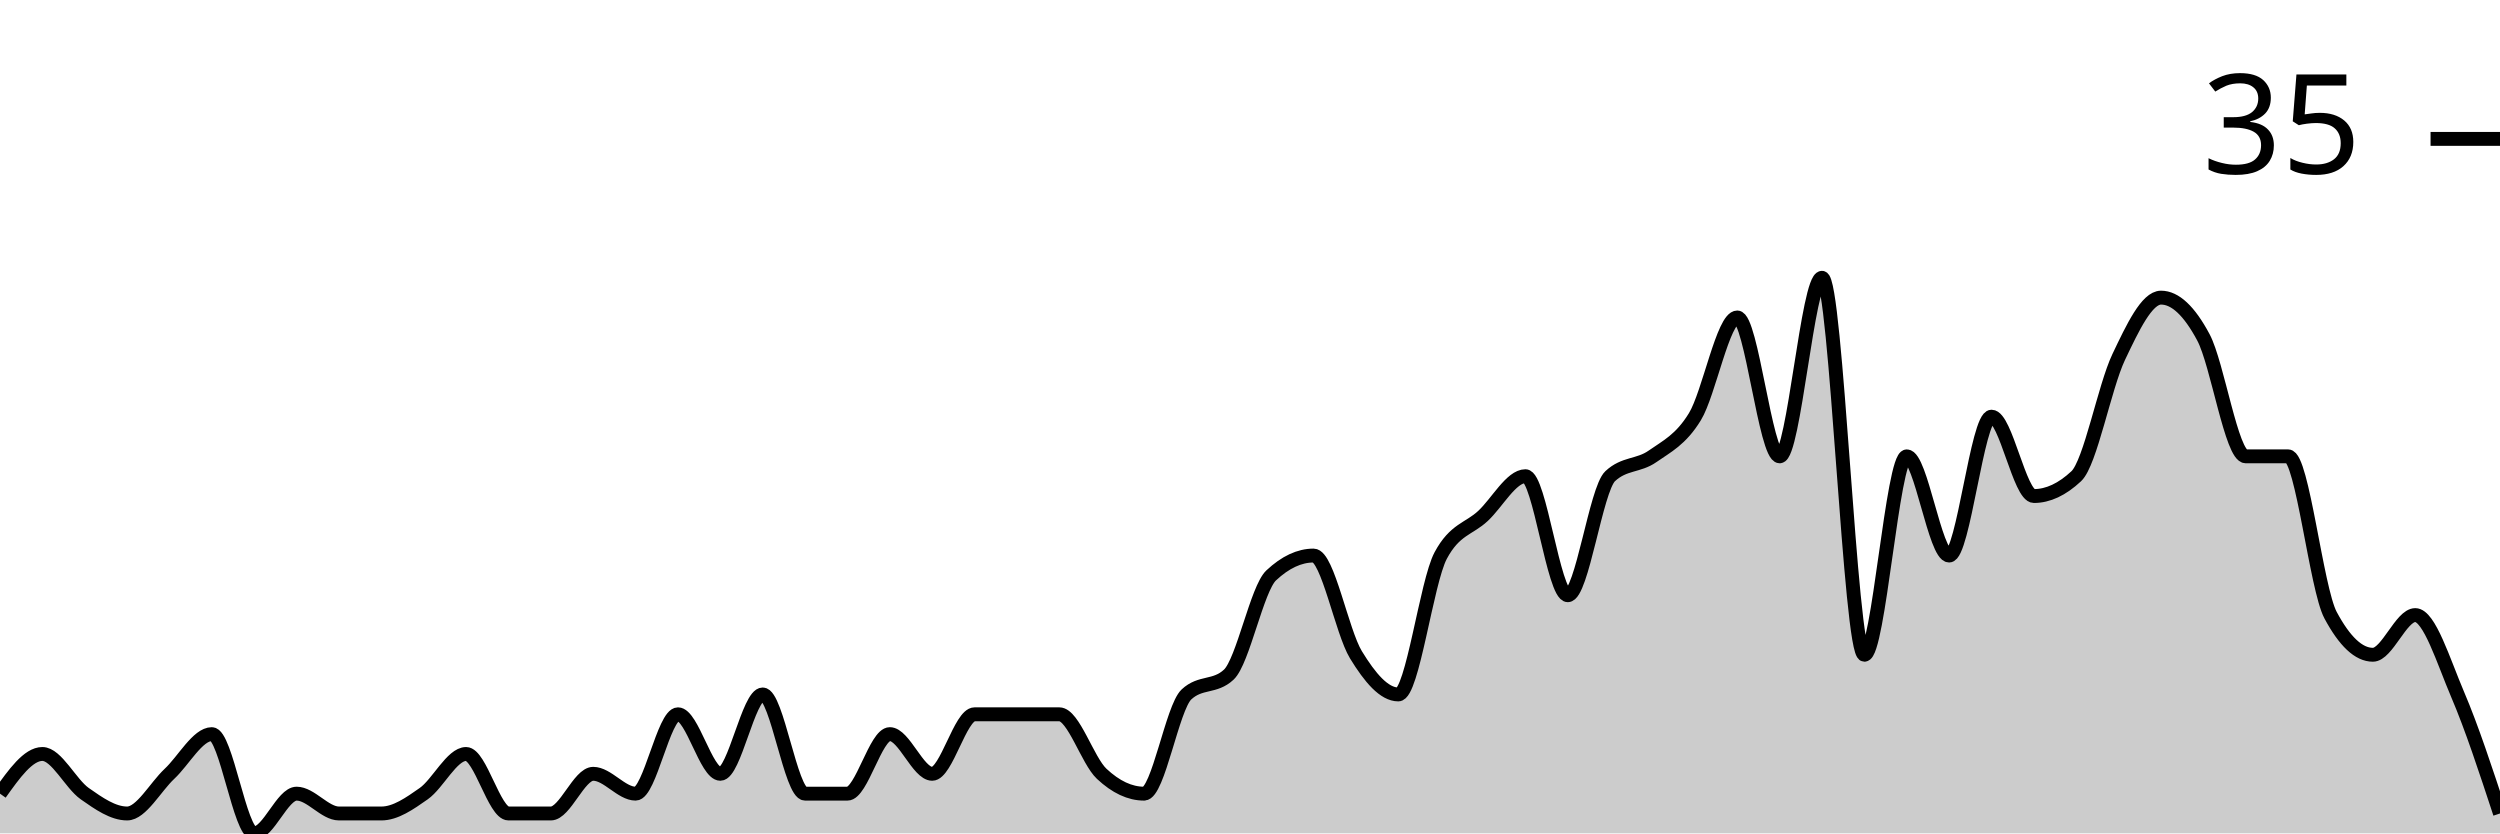
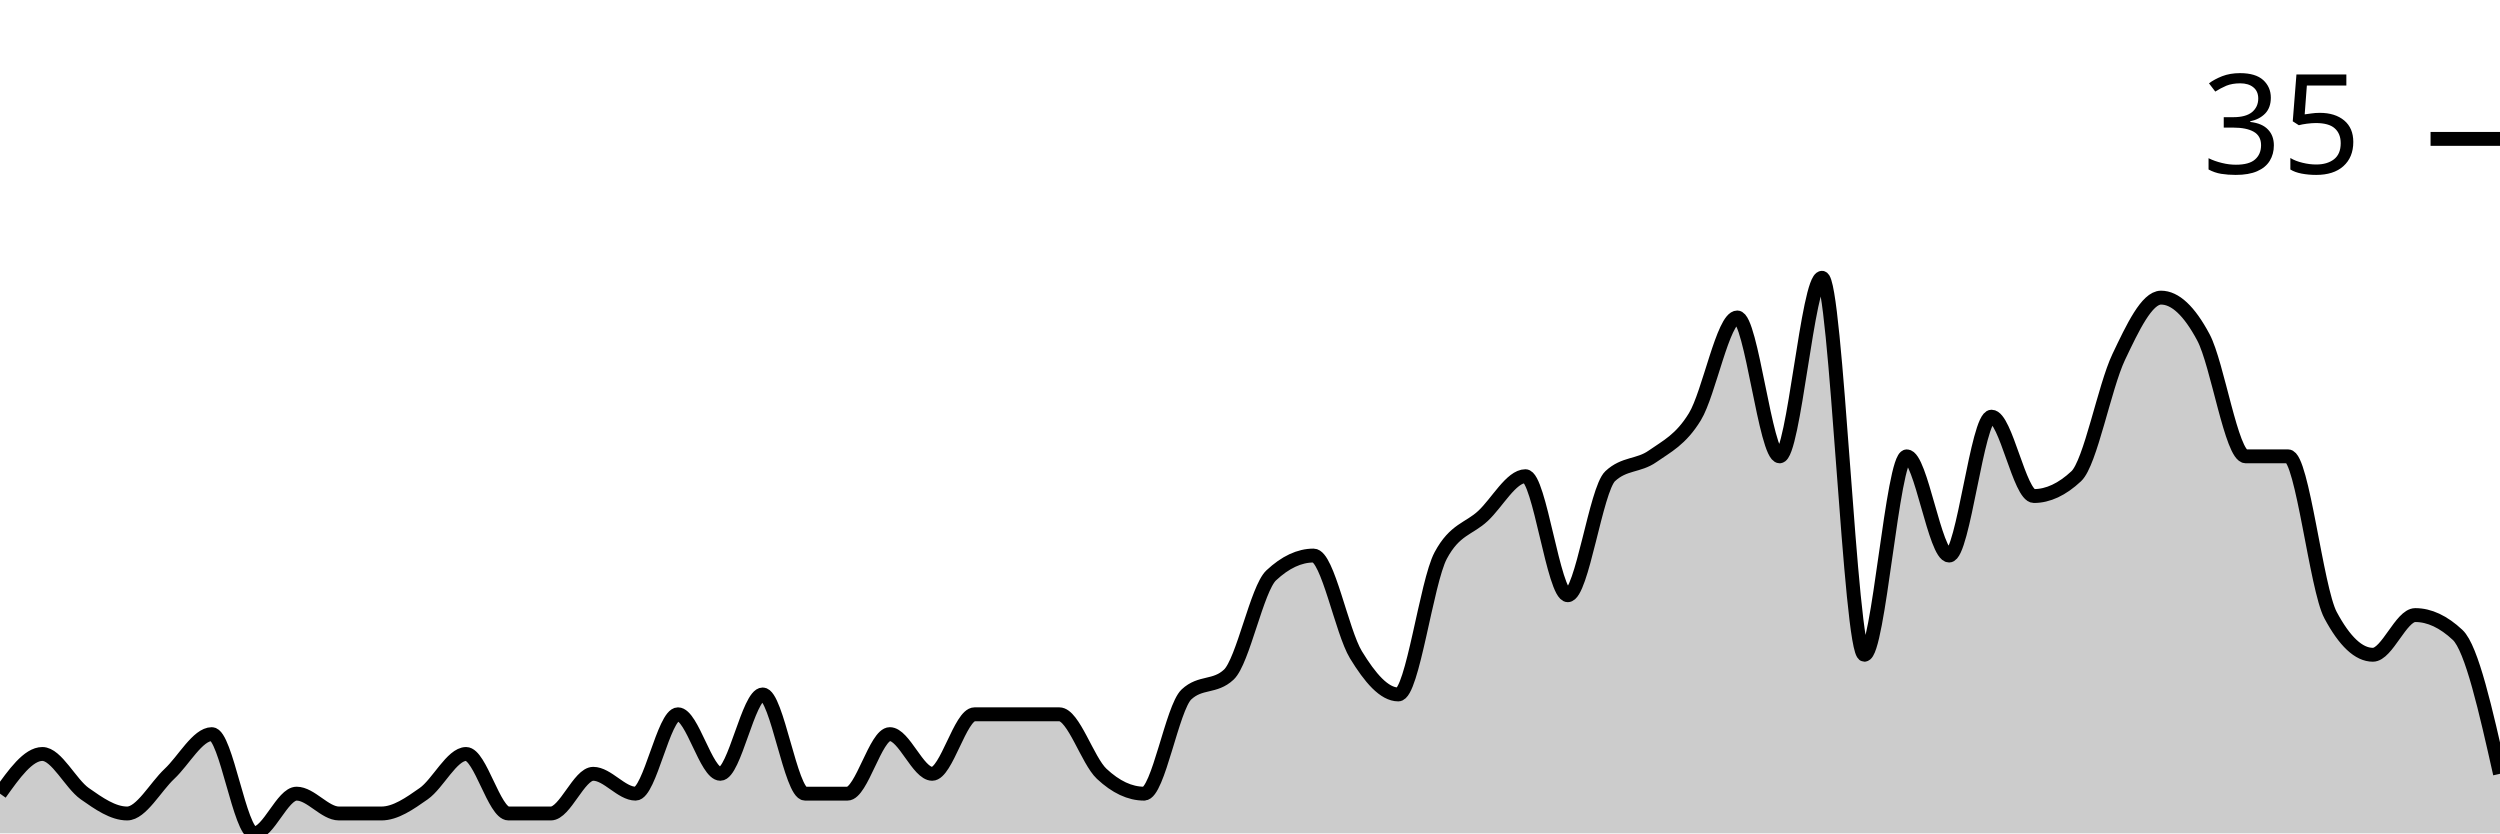
<svg xmlns="http://www.w3.org/2000/svg" viewBox="0 0 180 60">
  <g transform="translate(0,20)">
-     <path class="area" fill="rgba(0, 0, 0, 0.2)" d="M0,37.143C1.017,35.714,2.034,34.286,3.051,34.286C4.068,34.286,5.085,36.429,6.102,37.143C7.119,37.857,8.136,38.571,9.153,38.571C10.169,38.571,11.186,36.667,12.203,35.714C13.22,34.762,14.237,32.857,15.254,32.857C16.271,32.857,17.288,40,18.305,40C19.322,40,20.339,37.143,21.356,37.143C22.373,37.143,23.39,38.571,24.407,38.571C25.424,38.571,26.441,38.571,27.458,38.571C28.475,38.571,29.492,37.857,30.508,37.143C31.525,36.429,32.542,34.286,33.559,34.286C34.576,34.286,35.593,38.571,36.61,38.571C37.627,38.571,38.644,38.571,39.661,38.571C40.678,38.571,41.695,35.714,42.712,35.714C43.729,35.714,44.746,37.143,45.763,37.143C46.78,37.143,47.797,31.429,48.814,31.429C49.831,31.429,50.847,35.714,51.864,35.714C52.881,35.714,53.898,30,54.915,30C55.932,30,56.949,37.143,57.966,37.143C58.983,37.143,60,37.143,61.017,37.143C62.034,37.143,63.051,32.857,64.068,32.857C65.085,32.857,66.102,35.714,67.119,35.714C68.136,35.714,69.153,31.429,70.169,31.429C71.186,31.429,72.203,31.429,73.22,31.429C74.237,31.429,75.254,31.429,76.271,31.429C77.288,31.429,78.305,34.762,79.322,35.714C80.339,36.667,81.356,37.143,82.373,37.143C83.39,37.143,84.407,30.952,85.424,30C86.441,29.048,87.458,29.524,88.475,28.571C89.492,27.619,90.508,22.381,91.525,21.429C92.542,20.476,93.559,20,94.576,20C95.593,20,96.61,25.476,97.627,27.143C98.644,28.81,99.661,30,100.678,30C101.695,30,102.712,21.905,103.729,20C104.746,18.095,105.763,18.095,106.78,17.143C107.797,16.19,108.814,14.286,109.831,14.286C110.847,14.286,111.864,22.857,112.881,22.857C113.898,22.857,114.915,15.238,115.932,14.286C116.949,13.333,117.966,13.571,118.983,12.857C120,12.143,121.017,11.667,122.034,10C123.051,8.333,124.068,2.857,125.085,2.857C126.102,2.857,127.119,12.857,128.136,12.857C129.153,12.857,130.169,0,131.186,0C132.203,0,133.22,27.143,134.237,27.143C135.254,27.143,136.271,12.857,137.288,12.857C138.305,12.857,139.322,20,140.339,20C141.356,20,142.373,10,143.39,10C144.407,10,145.424,15.714,146.441,15.714C147.458,15.714,148.475,15.238,149.492,14.286C150.508,13.333,151.525,7.857,152.542,5.714C153.559,3.571,154.576,1.429,155.593,1.429C156.61,1.429,157.627,2.381,158.644,4.286C159.661,6.19,160.678,12.857,161.695,12.857C162.712,12.857,163.729,12.857,164.746,12.857C165.763,12.857,166.78,22.381,167.797,24.286C168.814,26.19,169.831,27.143,170.847,27.143C171.864,27.143,172.881,24.286,173.898,24.286C174.915,24.286,175.932,27.619,176.949,30C177.966,32.381,178.983,35.476,180,38.571L180,40C178.983,40,177.966,40,176.949,40C175.932,40,174.915,40,173.898,40C172.881,40,171.864,40,170.847,40C169.831,40,168.814,40,167.797,40C166.78,40,165.763,40,164.746,40C163.729,40,162.712,40,161.695,40C160.678,40,159.661,40,158.644,40C157.627,40,156.61,40,155.593,40C154.576,40,153.559,40,152.542,40C151.525,40,150.508,40,149.492,40C148.475,40,147.458,40,146.441,40C145.424,40,144.407,40,143.39,40C142.373,40,141.356,40,140.339,40C139.322,40,138.305,40,137.288,40C136.271,40,135.254,40,134.237,40C133.22,40,132.203,40,131.186,40C130.169,40,129.153,40,128.136,40C127.119,40,126.102,40,125.085,40C124.068,40,123.051,40,122.034,40C121.017,40,120,40,118.983,40C117.966,40,116.949,40,115.932,40C114.915,40,113.898,40,112.881,40C111.864,40,110.847,40,109.831,40C108.814,40,107.797,40,106.78,40C105.763,40,104.746,40,103.729,40C102.712,40,101.695,40,100.678,40C99.661,40,98.644,40,97.627,40C96.61,40,95.593,40,94.576,40C93.559,40,92.542,40,91.525,40C90.508,40,89.492,40,88.475,40C87.458,40,86.441,40,85.424,40C84.407,40,83.39,40,82.373,40C81.356,40,80.339,40,79.322,40C78.305,40,77.288,40,76.271,40C75.254,40,74.237,40,73.22,40C72.203,40,71.186,40,70.169,40C69.153,40,68.136,40,67.119,40C66.102,40,65.085,40,64.068,40C63.051,40,62.034,40,61.017,40C60,40,58.983,40,57.966,40C56.949,40,55.932,40,54.915,40C53.898,40,52.881,40,51.864,40C50.847,40,49.831,40,48.814,40C47.797,40,46.78,40,45.763,40C44.746,40,43.729,40,42.712,40C41.695,40,40.678,40,39.661,40C38.644,40,37.627,40,36.61,40C35.593,40,34.576,40,33.559,40C32.542,40,31.525,40,30.508,40C29.492,40,28.475,40,27.458,40C26.441,40,25.424,40,24.407,40C23.39,40,22.373,40,21.356,40C20.339,40,19.322,40,18.305,40C17.288,40,16.271,40,15.254,40C14.237,40,13.22,40,12.203,40C11.186,40,10.169,40,9.153,40C8.136,40,7.119,40,6.102,40C5.085,40,4.068,40,3.051,40C2.034,40,1.017,40,0,40Z" />
-     <path class="line" stroke="black" fill="none" d="M0,37.143C1.017,35.714,2.034,34.286,3.051,34.286C4.068,34.286,5.085,36.429,6.102,37.143C7.119,37.857,8.136,38.571,9.153,38.571C10.169,38.571,11.186,36.667,12.203,35.714C13.22,34.762,14.237,32.857,15.254,32.857C16.271,32.857,17.288,40,18.305,40C19.322,40,20.339,37.143,21.356,37.143C22.373,37.143,23.39,38.571,24.407,38.571C25.424,38.571,26.441,38.571,27.458,38.571C28.475,38.571,29.492,37.857,30.508,37.143C31.525,36.429,32.542,34.286,33.559,34.286C34.576,34.286,35.593,38.571,36.61,38.571C37.627,38.571,38.644,38.571,39.661,38.571C40.678,38.571,41.695,35.714,42.712,35.714C43.729,35.714,44.746,37.143,45.763,37.143C46.78,37.143,47.797,31.429,48.814,31.429C49.831,31.429,50.847,35.714,51.864,35.714C52.881,35.714,53.898,30,54.915,30C55.932,30,56.949,37.143,57.966,37.143C58.983,37.143,60,37.143,61.017,37.143C62.034,37.143,63.051,32.857,64.068,32.857C65.085,32.857,66.102,35.714,67.119,35.714C68.136,35.714,69.153,31.429,70.169,31.429C71.186,31.429,72.203,31.429,73.22,31.429C74.237,31.429,75.254,31.429,76.271,31.429C77.288,31.429,78.305,34.762,79.322,35.714C80.339,36.667,81.356,37.143,82.373,37.143C83.39,37.143,84.407,30.952,85.424,30C86.441,29.048,87.458,29.524,88.475,28.571C89.492,27.619,90.508,22.381,91.525,21.429C92.542,20.476,93.559,20,94.576,20C95.593,20,96.61,25.476,97.627,27.143C98.644,28.81,99.661,30,100.678,30C101.695,30,102.712,21.905,103.729,20C104.746,18.095,105.763,18.095,106.78,17.143C107.797,16.19,108.814,14.286,109.831,14.286C110.847,14.286,111.864,22.857,112.881,22.857C113.898,22.857,114.915,15.238,115.932,14.286C116.949,13.333,117.966,13.571,118.983,12.857C120,12.143,121.017,11.667,122.034,10C123.051,8.333,124.068,2.857,125.085,2.857C126.102,2.857,127.119,12.857,128.136,12.857C129.153,12.857,130.169,0,131.186,0C132.203,0,133.22,27.143,134.237,27.143C135.254,27.143,136.271,12.857,137.288,12.857C138.305,12.857,139.322,20,140.339,20C141.356,20,142.373,10,143.39,10C144.407,10,145.424,15.714,146.441,15.714C147.458,15.714,148.475,15.238,149.492,14.286C150.508,13.333,151.525,7.857,152.542,5.714C153.559,3.571,154.576,1.429,155.593,1.429C156.61,1.429,157.627,2.381,158.644,4.286C159.661,6.19,160.678,12.857,161.695,12.857C162.712,12.857,163.729,12.857,164.746,12.857C165.763,12.857,166.78,22.381,167.797,24.286C168.814,26.19,169.831,27.143,170.847,27.143C171.864,27.143,172.881,24.286,173.898,24.286C174.915,24.286,175.932,27.619,176.949,30C177.966,32.381,178.983,35.476,180,38.571" />
+     <path class="area" fill="rgba(0, 0, 0, 0.2)" d="M0,37.143C1.017,35.714,2.034,34.286,3.051,34.286C4.068,34.286,5.085,36.429,6.102,37.143C7.119,37.857,8.136,38.571,9.153,38.571C10.169,38.571,11.186,36.667,12.203,35.714C13.22,34.762,14.237,32.857,15.254,32.857C16.271,32.857,17.288,40,18.305,40C19.322,40,20.339,37.143,21.356,37.143C22.373,37.143,23.39,38.571,24.407,38.571C25.424,38.571,26.441,38.571,27.458,38.571C28.475,38.571,29.492,37.857,30.508,37.143C31.525,36.429,32.542,34.286,33.559,34.286C34.576,34.286,35.593,38.571,36.61,38.571C37.627,38.571,38.644,38.571,39.661,38.571C40.678,38.571,41.695,35.714,42.712,35.714C43.729,35.714,44.746,37.143,45.763,37.143C46.78,37.143,47.797,31.429,48.814,31.429C49.831,31.429,50.847,35.714,51.864,35.714C52.881,35.714,53.898,30,54.915,30C55.932,30,56.949,37.143,57.966,37.143C58.983,37.143,60,37.143,61.017,37.143C62.034,37.143,63.051,32.857,64.068,32.857C65.085,32.857,66.102,35.714,67.119,35.714C68.136,35.714,69.153,31.429,70.169,31.429C71.186,31.429,72.203,31.429,73.22,31.429C74.237,31.429,75.254,31.429,76.271,31.429C77.288,31.429,78.305,34.762,79.322,35.714C80.339,36.667,81.356,37.143,82.373,37.143C83.39,37.143,84.407,30.952,85.424,30C86.441,29.048,87.458,29.524,88.475,28.571C89.492,27.619,90.508,22.381,91.525,21.429C92.542,20.476,93.559,20,94.576,20C95.593,20,96.61,25.476,97.627,27.143C98.644,28.81,99.661,30,100.678,30C101.695,30,102.712,21.905,103.729,20C104.746,18.095,105.763,18.095,106.78,17.143C107.797,16.19,108.814,14.286,109.831,14.286C110.847,14.286,111.864,22.857,112.881,22.857C113.898,22.857,114.915,15.238,115.932,14.286C116.949,13.333,117.966,13.571,118.983,12.857C120,12.143,121.017,11.667,122.034,10C123.051,8.333,124.068,2.857,125.085,2.857C126.102,2.857,127.119,12.857,128.136,12.857C129.153,12.857,130.169,0,131.186,0C132.203,0,133.22,27.143,134.237,27.143C135.254,27.143,136.271,12.857,137.288,12.857C138.305,12.857,139.322,20,140.339,20C141.356,20,142.373,10,143.39,10C144.407,10,145.424,15.714,146.441,15.714C147.458,15.714,148.475,15.238,149.492,14.286C150.508,13.333,151.525,7.857,152.542,5.714C153.559,3.571,154.576,1.429,155.593,1.429C156.61,1.429,157.627,2.381,158.644,4.286C159.661,6.19,160.678,12.857,161.695,12.857C162.712,12.857,163.729,12.857,164.746,12.857C165.763,12.857,166.78,22.381,167.797,24.286C168.814,26.19,169.831,27.143,170.847,27.143C171.864,27.143,172.881,24.286,173.898,24.286C174.915,24.286,175.932,24.762,176.949,25.714C177.966,26.667,178.983,31.19,180,35.714L180,40C178.983,40,177.966,40,176.949,40C175.932,40,174.915,40,173.898,40C172.881,40,171.864,40,170.847,40C169.831,40,168.814,40,167.797,40C166.78,40,165.763,40,164.746,40C163.729,40,162.712,40,161.695,40C160.678,40,159.661,40,158.644,40C157.627,40,156.61,40,155.593,40C154.576,40,153.559,40,152.542,40C151.525,40,150.508,40,149.492,40C148.475,40,147.458,40,146.441,40C145.424,40,144.407,40,143.39,40C142.373,40,141.356,40,140.339,40C139.322,40,138.305,40,137.288,40C136.271,40,135.254,40,134.237,40C133.22,40,132.203,40,131.186,40C130.169,40,129.153,40,128.136,40C127.119,40,126.102,40,125.085,40C124.068,40,123.051,40,122.034,40C121.017,40,120,40,118.983,40C117.966,40,116.949,40,115.932,40C114.915,40,113.898,40,112.881,40C111.864,40,110.847,40,109.831,40C108.814,40,107.797,40,106.78,40C105.763,40,104.746,40,103.729,40C102.712,40,101.695,40,100.678,40C99.661,40,98.644,40,97.627,40C96.61,40,95.593,40,94.576,40C93.559,40,92.542,40,91.525,40C90.508,40,89.492,40,88.475,40C87.458,40,86.441,40,85.424,40C84.407,40,83.39,40,82.373,40C81.356,40,80.339,40,79.322,40C78.305,40,77.288,40,76.271,40C75.254,40,74.237,40,73.22,40C72.203,40,71.186,40,70.169,40C69.153,40,68.136,40,67.119,40C66.102,40,65.085,40,64.068,40C63.051,40,62.034,40,61.017,40C60,40,58.983,40,57.966,40C56.949,40,55.932,40,54.915,40C53.898,40,52.881,40,51.864,40C50.847,40,49.831,40,48.814,40C47.797,40,46.78,40,45.763,40C44.746,40,43.729,40,42.712,40C41.695,40,40.678,40,39.661,40C38.644,40,37.627,40,36.61,40C35.593,40,34.576,40,33.559,40C32.542,40,31.525,40,30.508,40C29.492,40,28.475,40,27.458,40C26.441,40,25.424,40,24.407,40C23.39,40,22.373,40,21.356,40C20.339,40,19.322,40,18.305,40C17.288,40,16.271,40,15.254,40C14.237,40,13.22,40,12.203,40C11.186,40,10.169,40,9.153,40C8.136,40,7.119,40,6.102,40C5.085,40,4.068,40,3.051,40C2.034,40,1.017,40,0,40Z" />
+     <path class="line" stroke="black" fill="none" d="M0,37.143C1.017,35.714,2.034,34.286,3.051,34.286C4.068,34.286,5.085,36.429,6.102,37.143C7.119,37.857,8.136,38.571,9.153,38.571C10.169,38.571,11.186,36.667,12.203,35.714C13.22,34.762,14.237,32.857,15.254,32.857C16.271,32.857,17.288,40,18.305,40C19.322,40,20.339,37.143,21.356,37.143C22.373,37.143,23.39,38.571,24.407,38.571C25.424,38.571,26.441,38.571,27.458,38.571C28.475,38.571,29.492,37.857,30.508,37.143C31.525,36.429,32.542,34.286,33.559,34.286C34.576,34.286,35.593,38.571,36.61,38.571C37.627,38.571,38.644,38.571,39.661,38.571C40.678,38.571,41.695,35.714,42.712,35.714C43.729,35.714,44.746,37.143,45.763,37.143C46.78,37.143,47.797,31.429,48.814,31.429C49.831,31.429,50.847,35.714,51.864,35.714C52.881,35.714,53.898,30,54.915,30C55.932,30,56.949,37.143,57.966,37.143C58.983,37.143,60,37.143,61.017,37.143C62.034,37.143,63.051,32.857,64.068,32.857C65.085,32.857,66.102,35.714,67.119,35.714C68.136,35.714,69.153,31.429,70.169,31.429C71.186,31.429,72.203,31.429,73.22,31.429C74.237,31.429,75.254,31.429,76.271,31.429C77.288,31.429,78.305,34.762,79.322,35.714C80.339,36.667,81.356,37.143,82.373,37.143C83.39,37.143,84.407,30.952,85.424,30C86.441,29.048,87.458,29.524,88.475,28.571C89.492,27.619,90.508,22.381,91.525,21.429C92.542,20.476,93.559,20,94.576,20C95.593,20,96.61,25.476,97.627,27.143C98.644,28.81,99.661,30,100.678,30C101.695,30,102.712,21.905,103.729,20C104.746,18.095,105.763,18.095,106.78,17.143C107.797,16.19,108.814,14.286,109.831,14.286C110.847,14.286,111.864,22.857,112.881,22.857C113.898,22.857,114.915,15.238,115.932,14.286C116.949,13.333,117.966,13.571,118.983,12.857C120,12.143,121.017,11.667,122.034,10C123.051,8.333,124.068,2.857,125.085,2.857C126.102,2.857,127.119,12.857,128.136,12.857C129.153,12.857,130.169,0,131.186,0C132.203,0,133.22,27.143,134.237,27.143C135.254,27.143,136.271,12.857,137.288,12.857C138.305,12.857,139.322,20,140.339,20C141.356,20,142.373,10,143.39,10C144.407,10,145.424,15.714,146.441,15.714C147.458,15.714,148.475,15.238,149.492,14.286C150.508,13.333,151.525,7.857,152.542,5.714C153.559,3.571,154.576,1.429,155.593,1.429C156.61,1.429,157.627,2.381,158.644,4.286C159.661,6.19,160.678,12.857,161.695,12.857C162.712,12.857,163.729,12.857,164.746,12.857C165.763,12.857,166.78,22.381,167.797,24.286C168.814,26.19,169.831,27.143,170.847,27.143C171.864,27.143,172.881,24.286,173.898,24.286C174.915,24.286,175.932,24.762,176.949,25.714C177.966,26.667,178.983,31.19,180,35.714" />
    <path class="axis-ceiling" stroke-width="1" stroke="black" fill="none" d="M175,-10L180,-10" />
    <text class="axis-ceiling-label" font-family="sans-serif" text-anchor="end" font-size="10px" x="170" y="-7.5">35</text>
  </g>
</svg>
